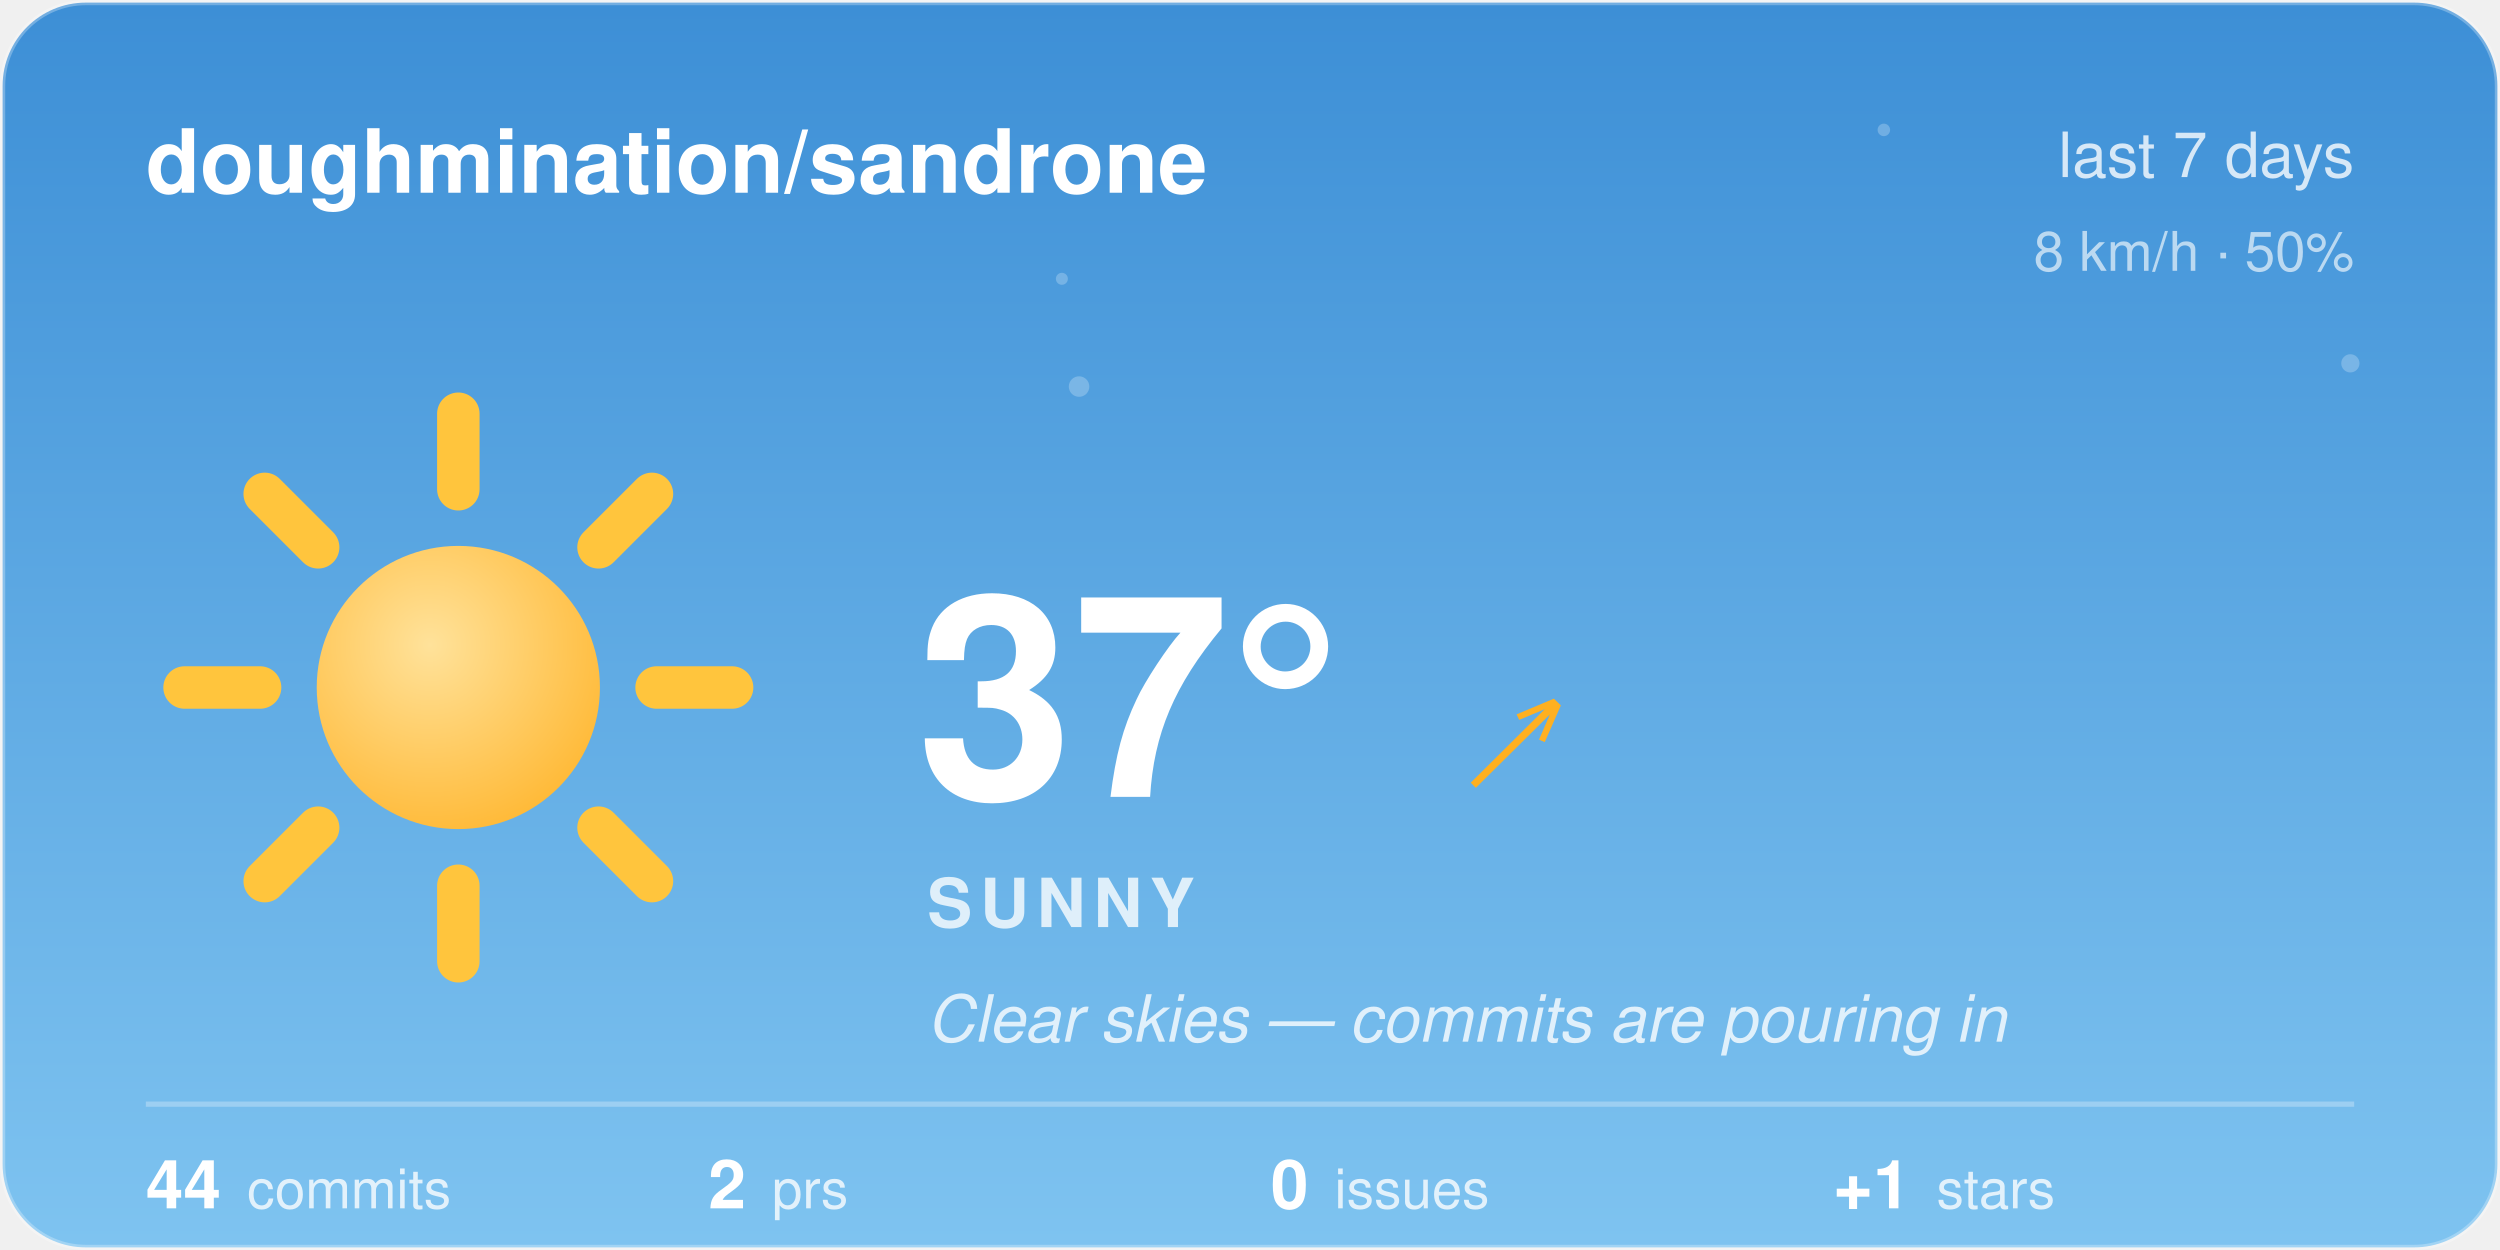
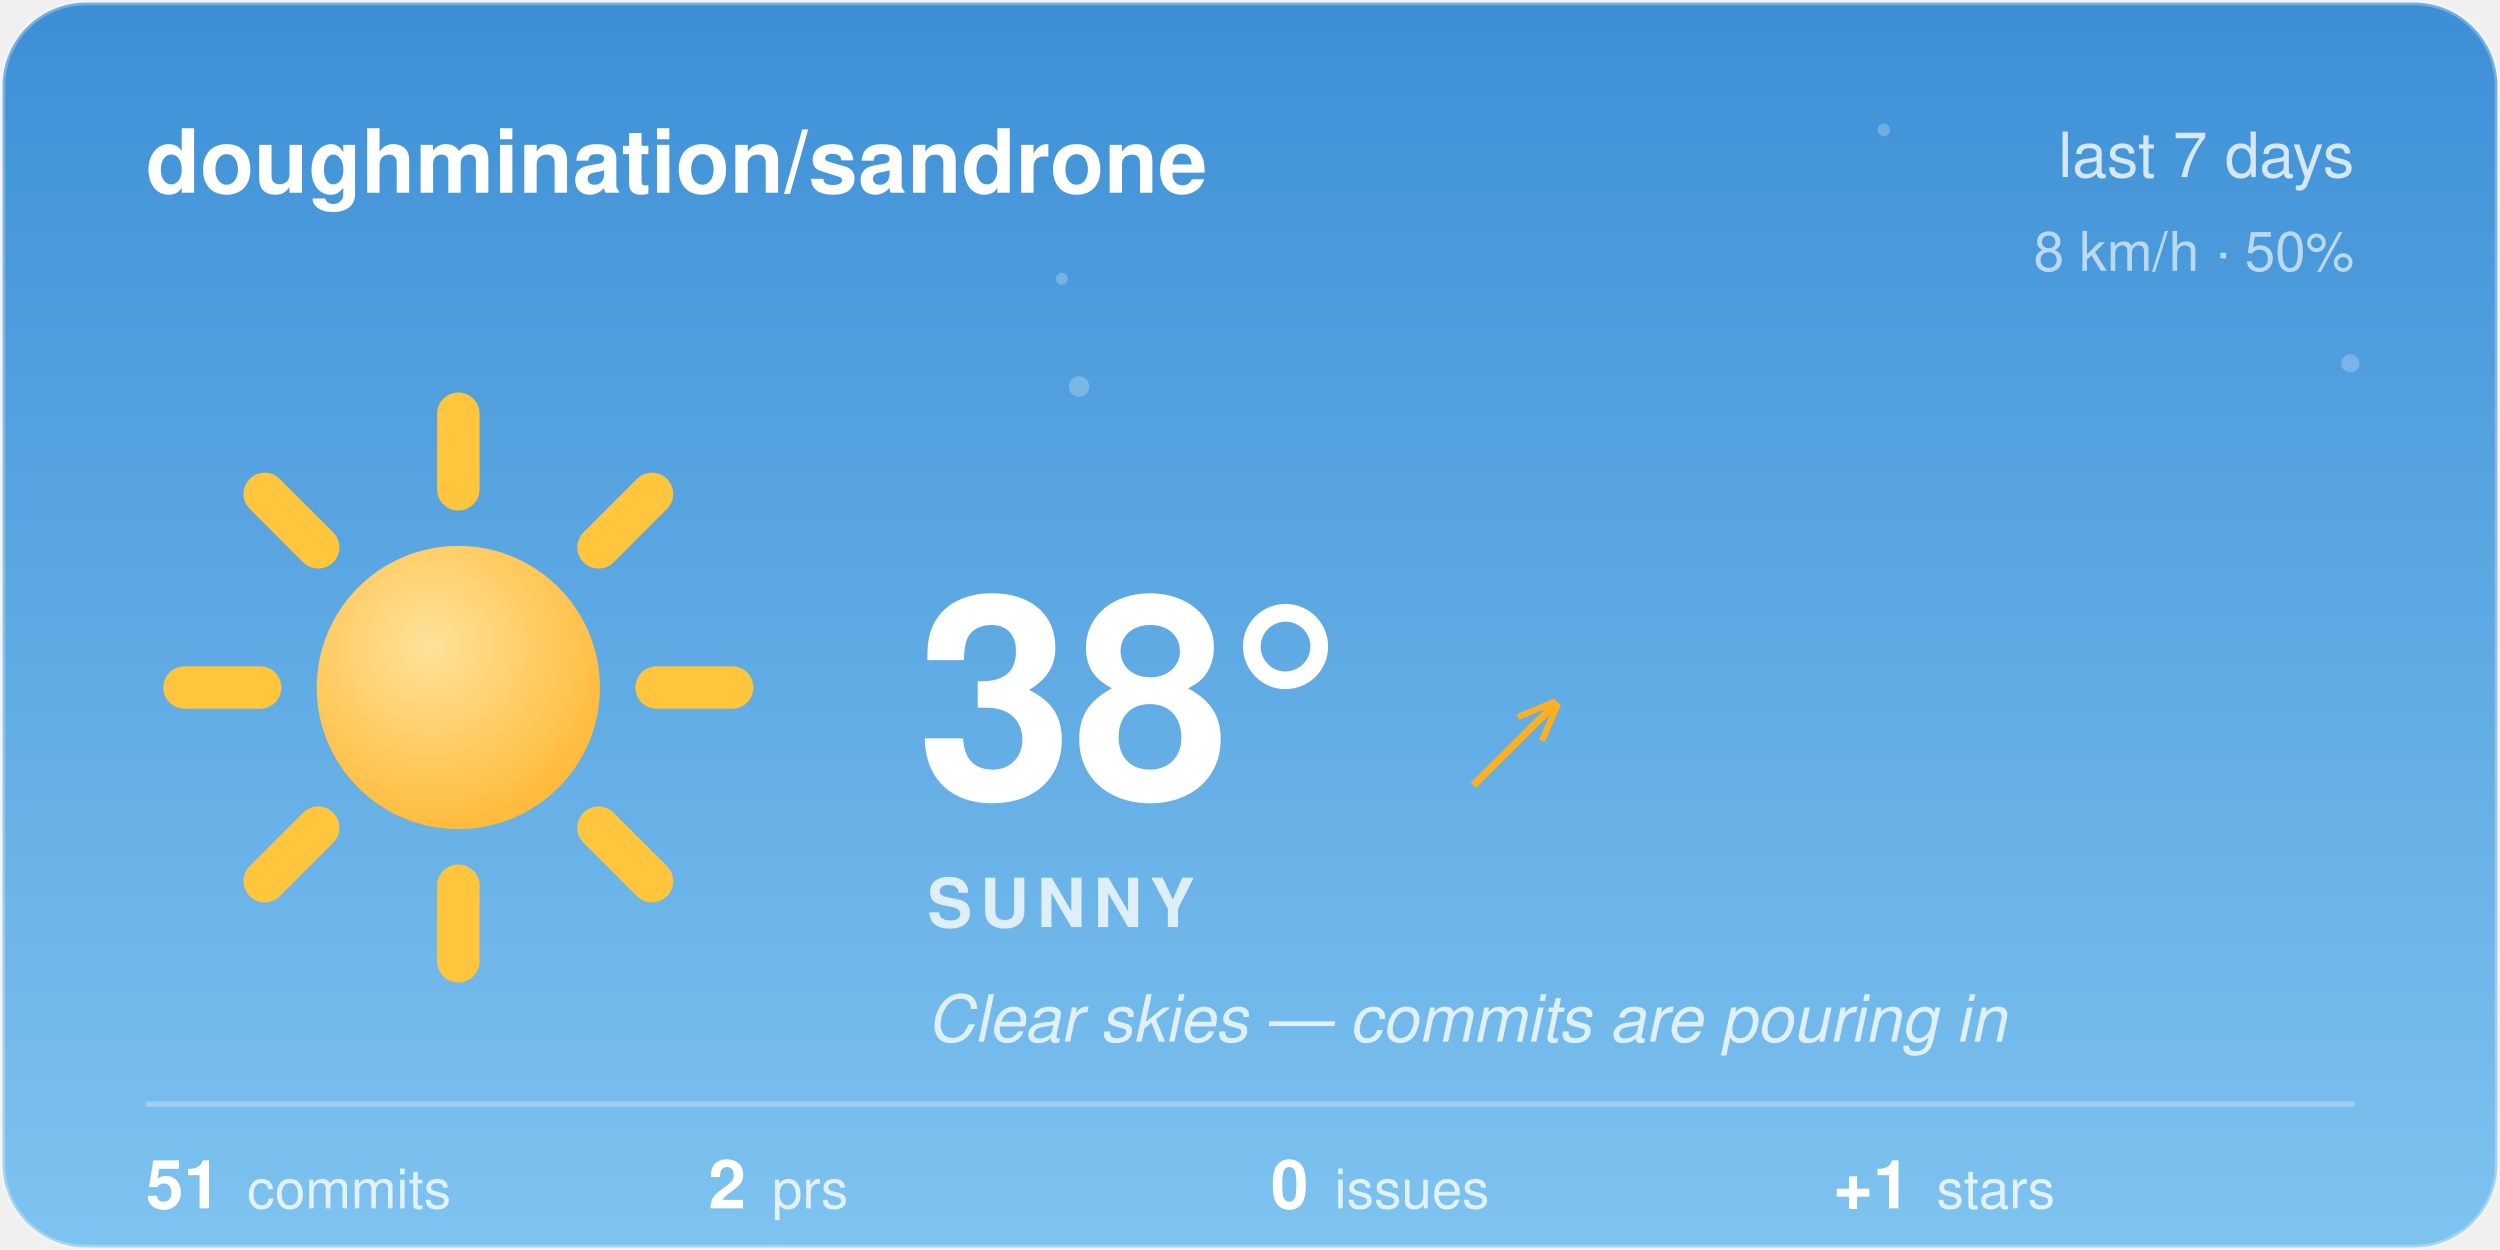
<svg xmlns="http://www.w3.org/2000/svg" width="480" height="240" viewBox="0 0 480 240">
  <style>@keyframes aw-spin{to{transform:rotate(360deg)}}@keyframes aw-breathe{50%{transform:scale(1.05)}}.aw-rays{animation:aw-spin 90s linear infinite;transform-origin:32px 32px}.aw-sun-core{animation:aw-breathe 4s ease-in-out infinite;transform-origin:32px 32px}@keyframes aw-twinkle{50%{opacity:1}}.aw-star{opacity:.25;animation:aw-twinkle 2.8s ease-in-out infinite}.aw-t2{animation-delay:.9s}.aw-t3{animation-delay:1.7s}@media (prefers-reduced-motion:reduce){*{animation:none !important}}.aw-ink{fill:#ffffff}.aw-sub{fill:rgba(255,255,255,0.78)}.aw-faint{fill:rgba(255,255,255,0.28)}.aw-stroke{stroke:rgba(255,255,255,0.28)}.aw-s0{stop-color:#3D8FD6}.aw-s1{stop-color:#7EC3F0}.aw-c0{stop-color:#ffffff}.aw-c1{stop-color:#d7dee8}.aw-bg{fill:transparent}@media (prefers-color-scheme:dark){.aw-ink{fill:#ffffff}.aw-sub{fill:rgba(255,255,255,0.78)}.aw-faint{fill:rgba(255,255,255,0.28)}.aw-stroke{stroke:rgba(255,255,255,0.28)}.aw-s0{stop-color:#12295C}.aw-s1{stop-color:#3A5FA0}.aw-c0{stop-color:#b8c4d4}.aw-c1{stop-color:#8494ac}.aw-bg{fill:transparent}}</style>
  <defs>
    <linearGradient id="aw-sky" x1="0" y1="0" x2="0" y2="1">
      <stop offset="0" class="aw-s0" />
      <stop offset="1" class="aw-s1" />
    </linearGradient>
    <linearGradient id="awg-cloud" x1="0" y1="0" x2="0" y2="1">
      <stop offset="0" class="aw-c0" />
      <stop offset="1" class="aw-c1" />
    </linearGradient>
    <radialGradient id="awg-sun" cx="0.4" cy="0.35" r="0.85">
      <stop offset="0" stop-color="#FFE29A" />
      <stop offset="1" stop-color="#FFB020" />
    </radialGradient>
    <linearGradient id="awg-storm" x1="0" y1="0" x2="0" y2="1">
      <stop offset="0" stop-color="#7A8699" />
      <stop offset="1" stop-color="#56637A" />
    </linearGradient>
    <symbol id="aw-i-sunny" viewBox="0 0 64 64">
      <g class="aw-rays" stroke="#FFC53D" stroke-width="4.5" stroke-linecap="round">
        <line x1="53" y1="32" x2="61" y2="32" />
        <line x1="46.85" y1="46.85" x2="52.51" y2="52.51" />
        <line x1="32" y1="53" x2="32" y2="61" />
        <line x1="17.15" y1="46.85" x2="11.49" y2="52.51" />
        <line x1="11" y1="32" x2="3" y2="32" />
        <line x1="17.15" y1="17.15" x2="11.49" y2="11.49" />
        <line x1="32" y1="11" x2="32" y2="3" />
        <line x1="46.85" y1="17.15" x2="52.51" y2="11.49" />
      </g>
      <circle class="aw-sun-core" cx="32" cy="32" r="15" fill="url(#awg-sun)" />
    </symbol>
    <clipPath id="aw-card">
      <rect x="1" y="1" width="478" height="238" rx="16" />
    </clipPath>
  </defs>
  <rect x="0.5" y="0.5" width="479" height="239" rx="16" fill="url(#aw-sky)" class="aw-stroke" />
  <g clip-path="url(#aw-card)">
    <g fill="#F4FAFF">
      <circle class="aw-star aw-t1" cx="361.7" cy="24.94" r="1.2" opacity="0.6" />
      <circle class="aw-star aw-t2" cx="203.88" cy="53.53" r="1.15" opacity="0.6" />
      <circle class="aw-star aw-t3" cx="451.27" cy="69.76" r="1.75" opacity="0.6" />
      <circle class="aw-star aw-t1" cx="207.18" cy="74.22" r="1.97" opacity="0.6" />
    </g>
  </g>
  <text x="28" y="37" font-family="-apple-system, 'Segoe UI', Helvetica, Arial, sans-serif" font-size="17" font-weight="600" class="aw-ink">doughmination/sandrone</text>
  <text x="452" y="34" text-anchor="end" font-family="-apple-system, 'Segoe UI', Helvetica, Arial, sans-serif" font-size="12" class="aw-sub">last 7 days</text>
  <text x="452" y="52" text-anchor="end" font-family="-apple-system, 'Segoe UI', Helvetica, Arial, sans-serif" font-size="10.5" class="aw-sub" opacity="0.8">8 km/h · 50%</text>
  <use href="#aw-i-sunny" x="30" y="74" width="116" height="116" />
-   <text x="176" y="153" font-family="-apple-system, 'Segoe UI', Helvetica, Arial, sans-serif" font-size="54" font-weight="700" class="aw-ink">37°</text>
+   <text x="176" y="153" font-family="-apple-system, 'Segoe UI', Helvetica, Arial, sans-serif" font-size="54" font-weight="700" class="aw-ink">38°</text>
  <text x="282.5" y="150" font-family="-apple-system, 'Segoe UI', Helvetica, Arial, sans-serif" font-size="24" fill="#FFB020">↗</text>
  <text x="178" y="178" font-family="-apple-system, 'Segoe UI', Helvetica, Arial, sans-serif" font-size="13" font-weight="600" letter-spacing="1.5" class="aw-sub">SUNNY</text>
  <text x="178" y="200" font-family="-apple-system, 'Segoe UI', Helvetica, Arial, sans-serif" font-size="12.5" font-style="italic" class="aw-sub">Clear skies — commits are pouring in</text>
  <line x1="28" y1="212" x2="452" y2="212" class="aw-stroke" stroke-width="1" />
-   <text x="28" y="232" font-family="-apple-system, 'Segoe UI', Helvetica, Arial, sans-serif" font-size="13" font-weight="600" class="aw-ink">44<tspan dx="5" font-size="10.5" font-weight="400" class="aw-sub">commits</tspan>
+   <text x="28" y="232" font-family="-apple-system, 'Segoe UI', Helvetica, Arial, sans-serif" font-size="13" font-weight="600" class="aw-ink">51<tspan dx="5" font-size="10.5" font-weight="400" class="aw-sub">commits</tspan>
  </text>
  <text x="136" y="232" font-family="-apple-system, 'Segoe UI', Helvetica, Arial, sans-serif" font-size="13" font-weight="600" class="aw-ink">2<tspan dx="5" font-size="10.5" font-weight="400" class="aw-sub">prs</tspan>
  </text>
  <text x="244" y="232" font-family="-apple-system, 'Segoe UI', Helvetica, Arial, sans-serif" font-size="13" font-weight="600" class="aw-ink">0<tspan dx="5" font-size="10.5" font-weight="400" class="aw-sub">issues</tspan>
  </text>
  <text x="352" y="232" font-family="-apple-system, 'Segoe UI', Helvetica, Arial, sans-serif" font-size="13" font-weight="600" class="aw-ink">+1<tspan dx="5" font-size="10.5" font-weight="400" class="aw-sub">stars</tspan>
  </text>
</svg>
